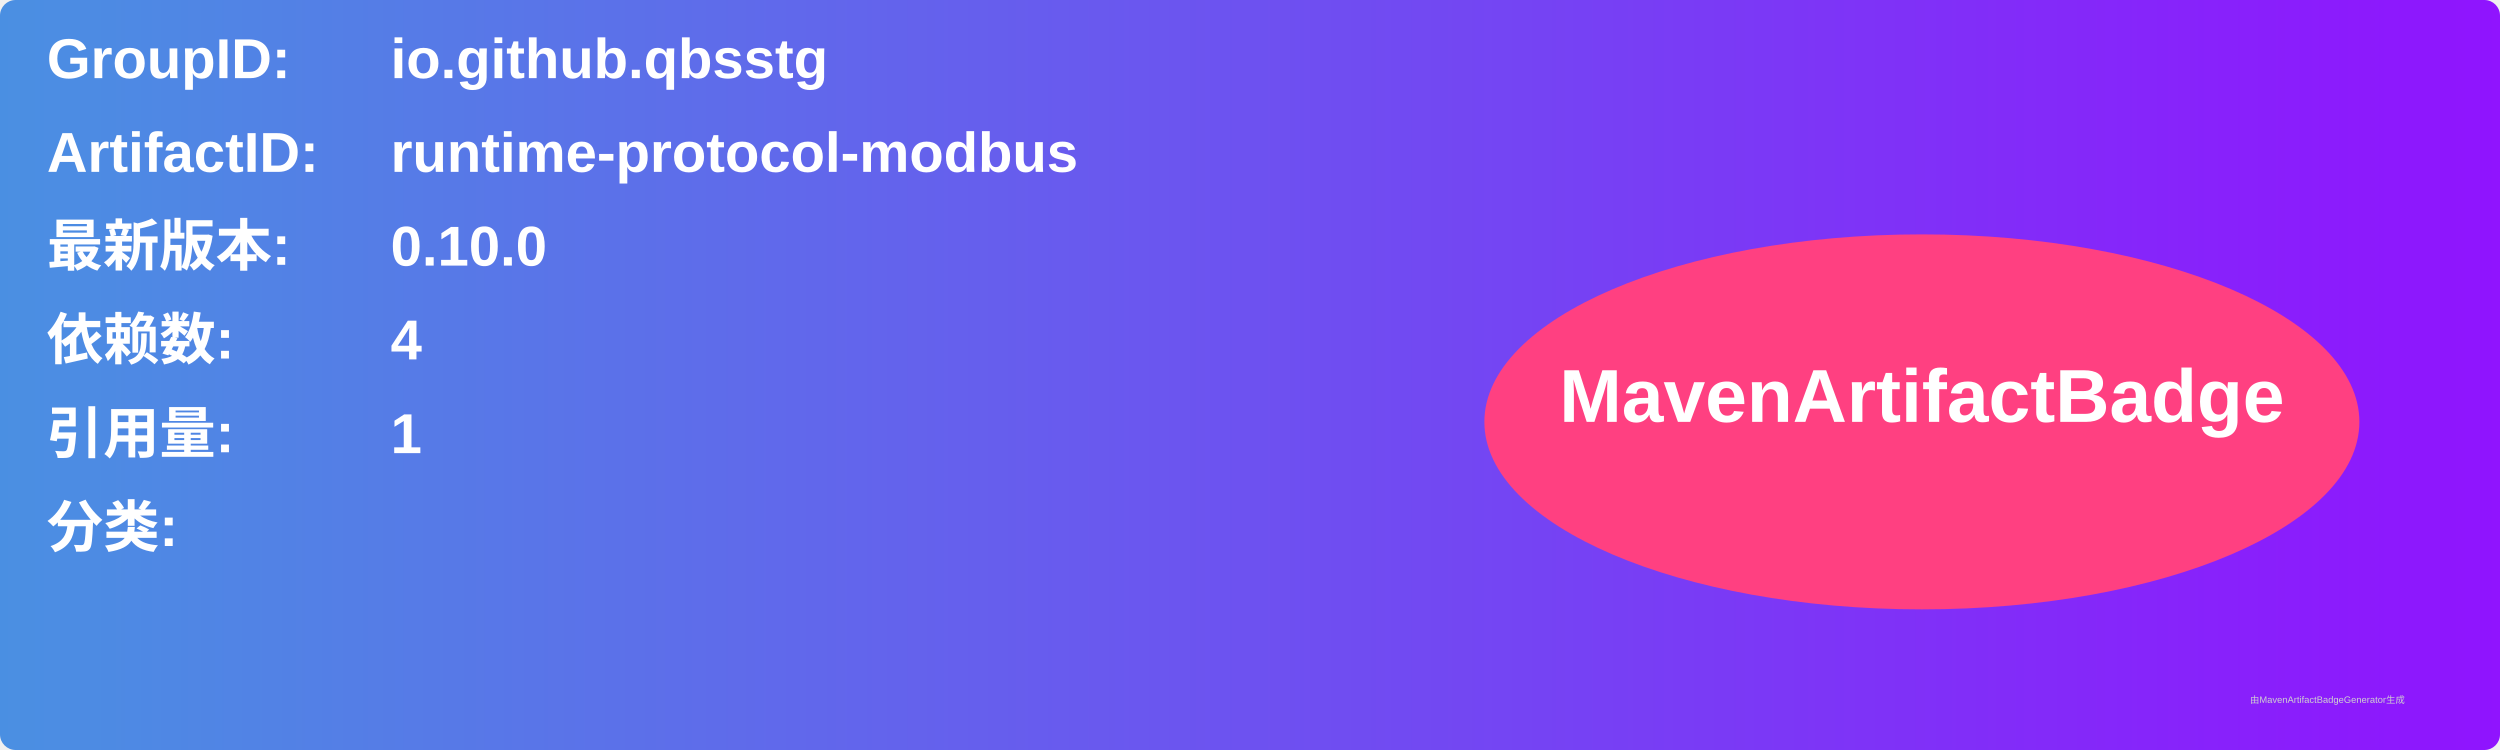
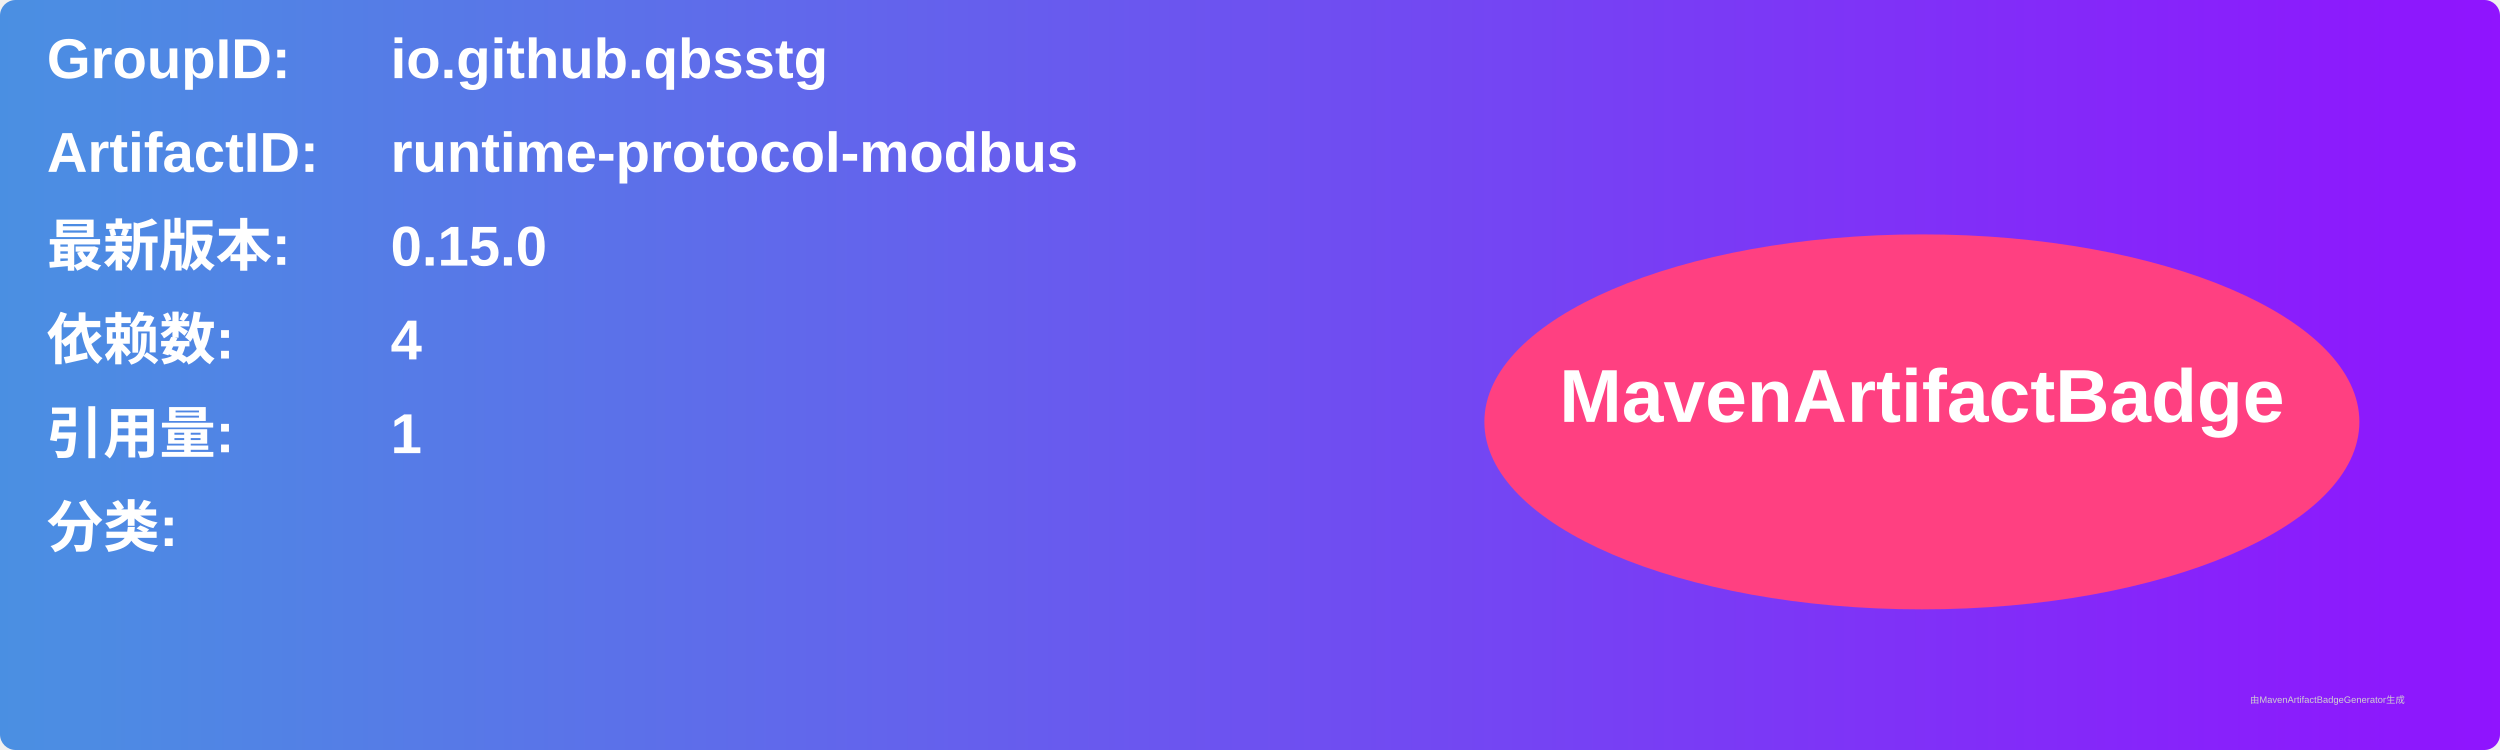
<svg xmlns="http://www.w3.org/2000/svg" width="800" height="240" viewBox="0 0 800 240">
  <linearGradient id="grad" x1="0%" y1="0%" x2="100%" y2="0%">
    <stop offset="0%" stop-color="#4a90e2" />
    <stop offset="100%" stop-color="#9013fe" />
  </linearGradient>
  <rect width="100%" height="100%" rx="5" ry="5" fill="url(#grad)" />
  <g transform="translate(15, 15)">
    <text x="0" y="10" font-family="Arial" font-size="18" fill="white" font-weight="bold" width="260">GroupID:</text>
    <text x="110" y="10" font-family="Arial" font-size="18" fill="white" font-weight="bold" width="460">io.github.qbsstg</text>
    <text x="0" y="40" font-family="Arial" font-size="18" fill="white" font-weight="bold" width="260">ArtifactID:</text>
    <text x="110" y="40" font-family="Arial" font-size="18" fill="white" font-weight="bold" width="460">runtime-protocol-modbus</text>
    <text x="0" y="70" font-family="Arial" font-size="18" fill="white" font-weight="bold">最新版本:</text>
    <text x="110" y="70" font-family="Arial" font-size="18" fill="white" font-weight="bold">
-       <tspan font-weight="bold">0.10.0</tspan>
+       <tspan font-weight="bold">0.15.0</tspan>
    </text>
    <text x="0" y="100" font-family="Arial" font-size="18" fill="white" font-weight="bold">依赖数: </text>
    <text x="110" y="100" font-family="Arial" font-size="18" fill="white">
      <tspan font-weight="bold">4</tspan>
    </text>
    <text x="0" y="130" font-family="Arial" font-size="18" fill="white" font-weight="bold">引用量: </text>
    <text x="110" y="130" font-family="Arial" font-size="18" fill="white">
      <tspan font-weight="bold">1</tspan>
    </text>
    <text x="0" y="160" font-family="Arial" font-size="18" fill="white" font-weight="bold">分类:</text>
    <text x="10" y="190" font-family="Arial" font-size="10" fill="white">
      <tspan font-weight="bold" />
    </text>
    <ellipse cx="600" cy="120" rx="140" ry="60" fill="#ff4081" />
    <text x="600" y="120" text-anchor="middle" font-family="Arial" font-size="24" fill="white" font-weight="bold">MavenArtifactBadge</text>
  </g>
  <text x="720" y="225" font-family="Arial" font-size="3" fill="#d0d0d0">由MavenArtifactBadgeGenerator生成</text>
</svg>
